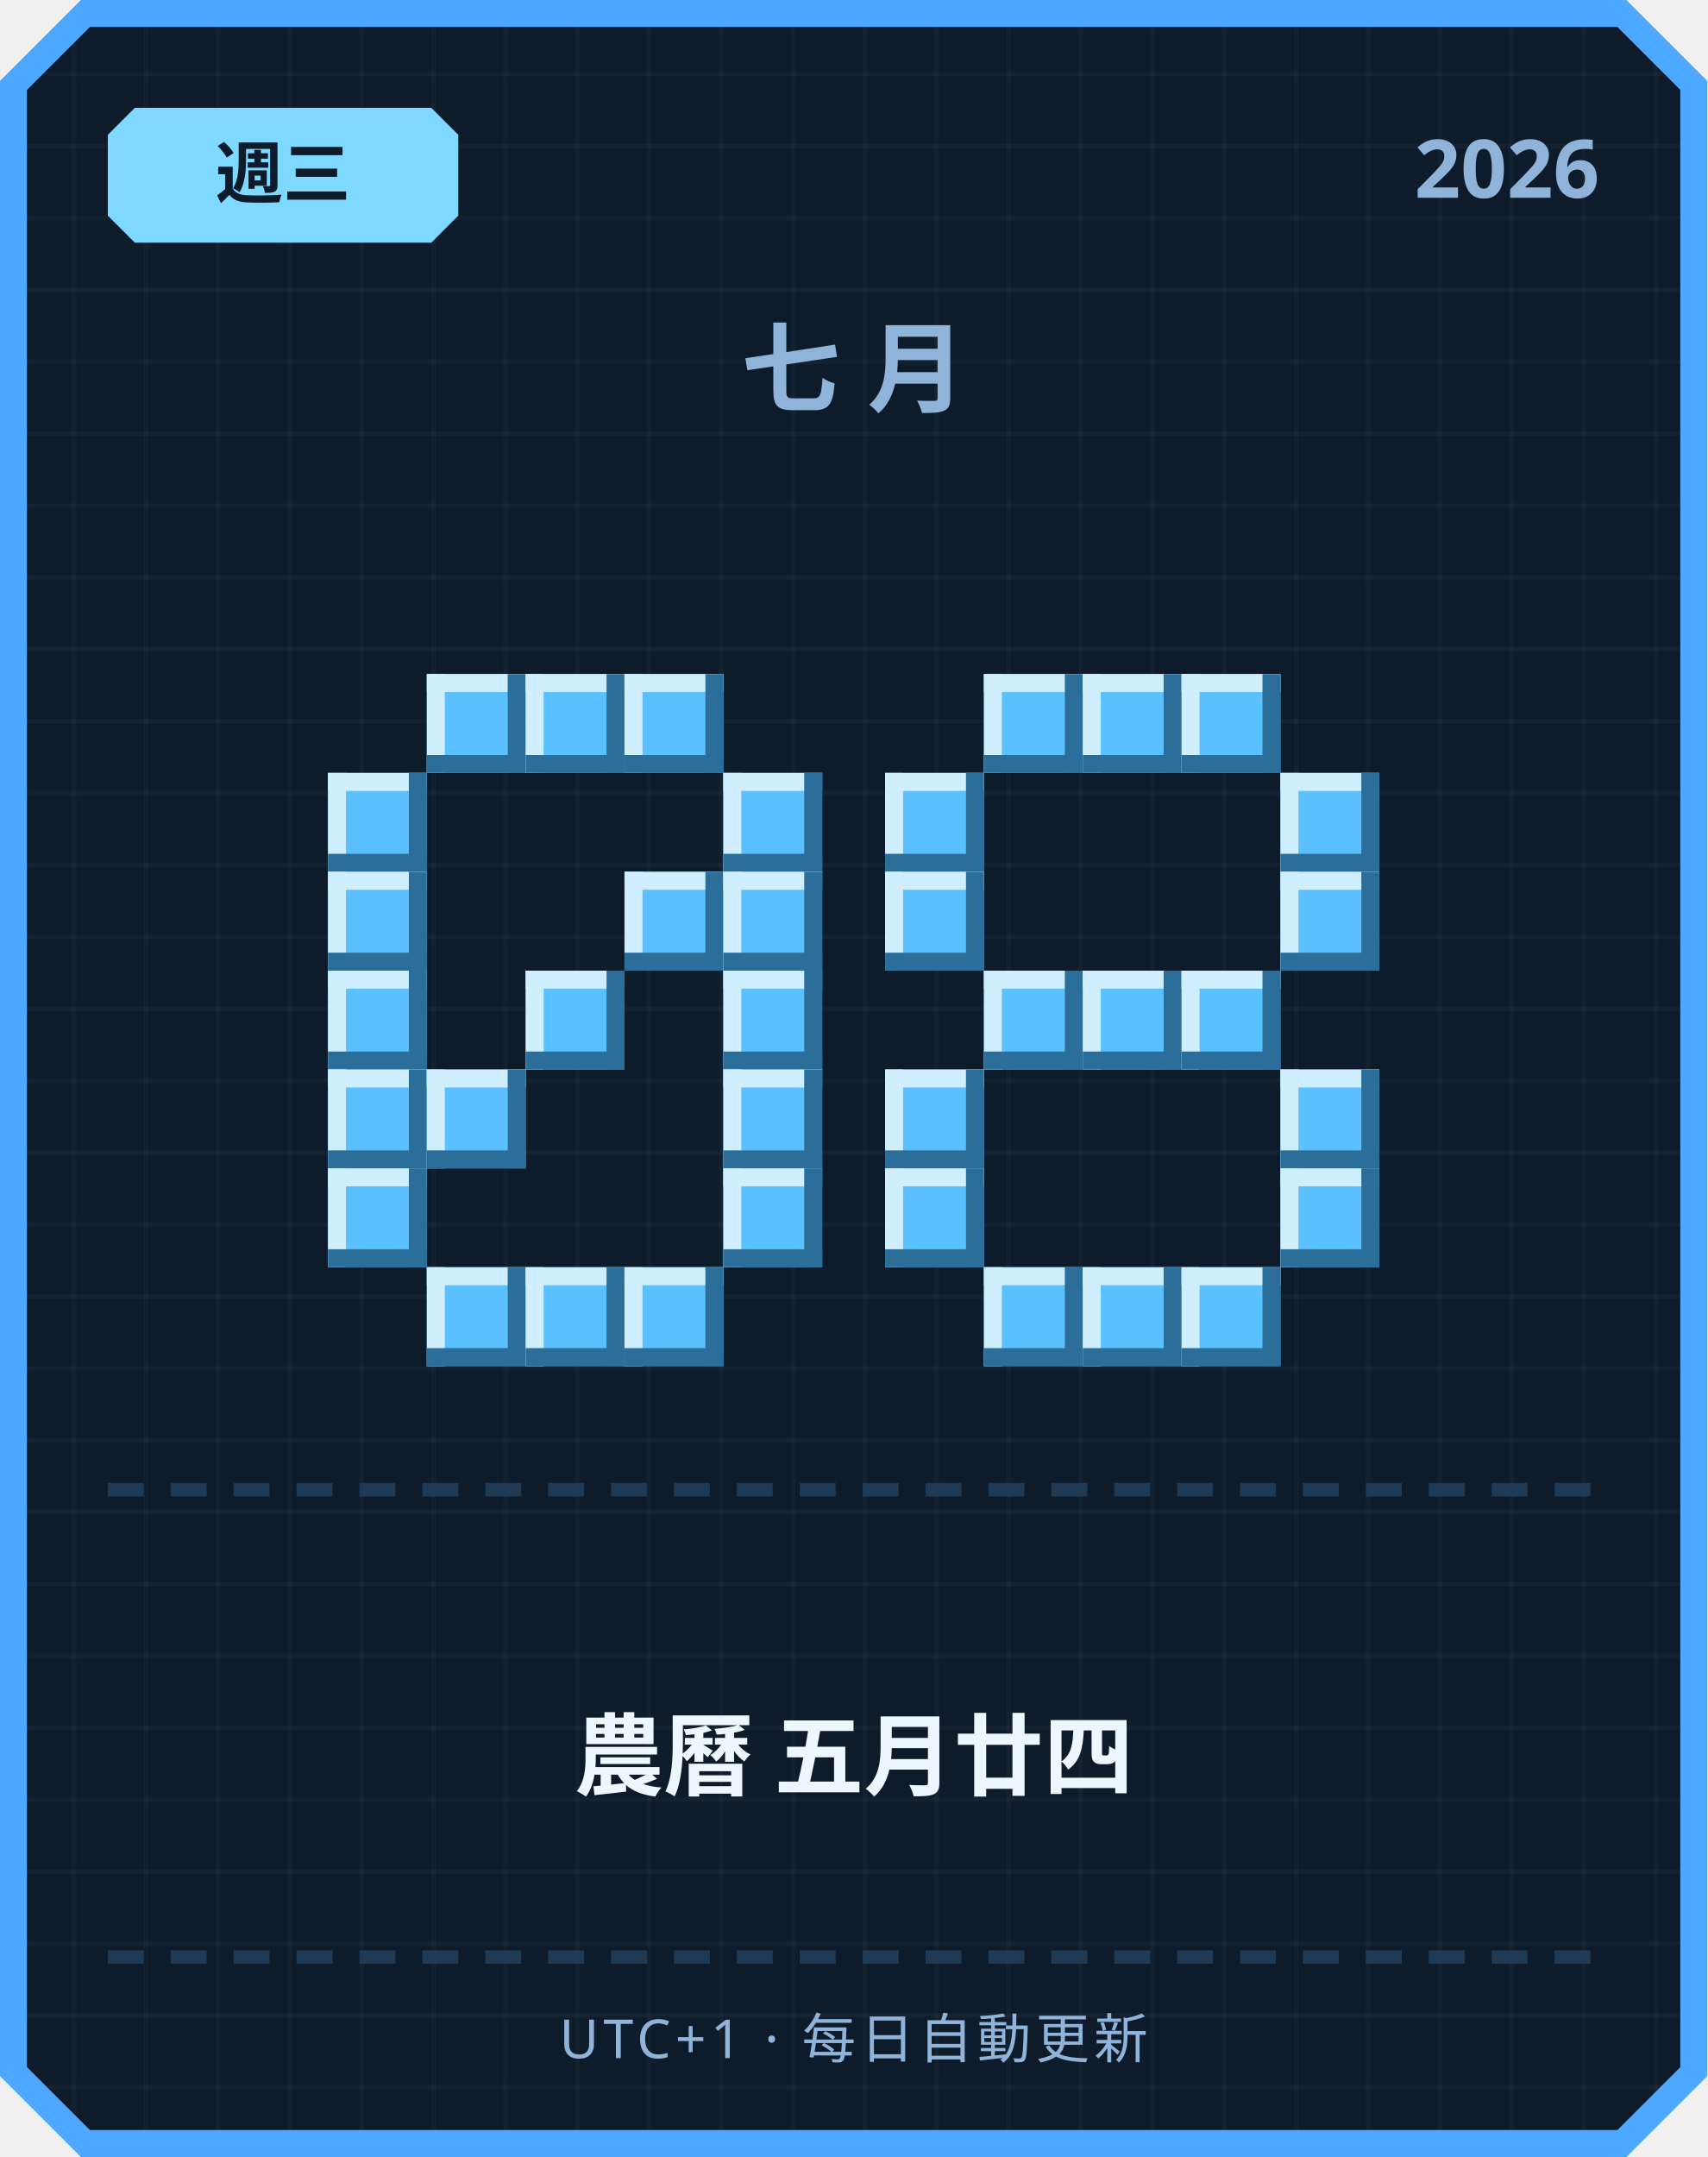
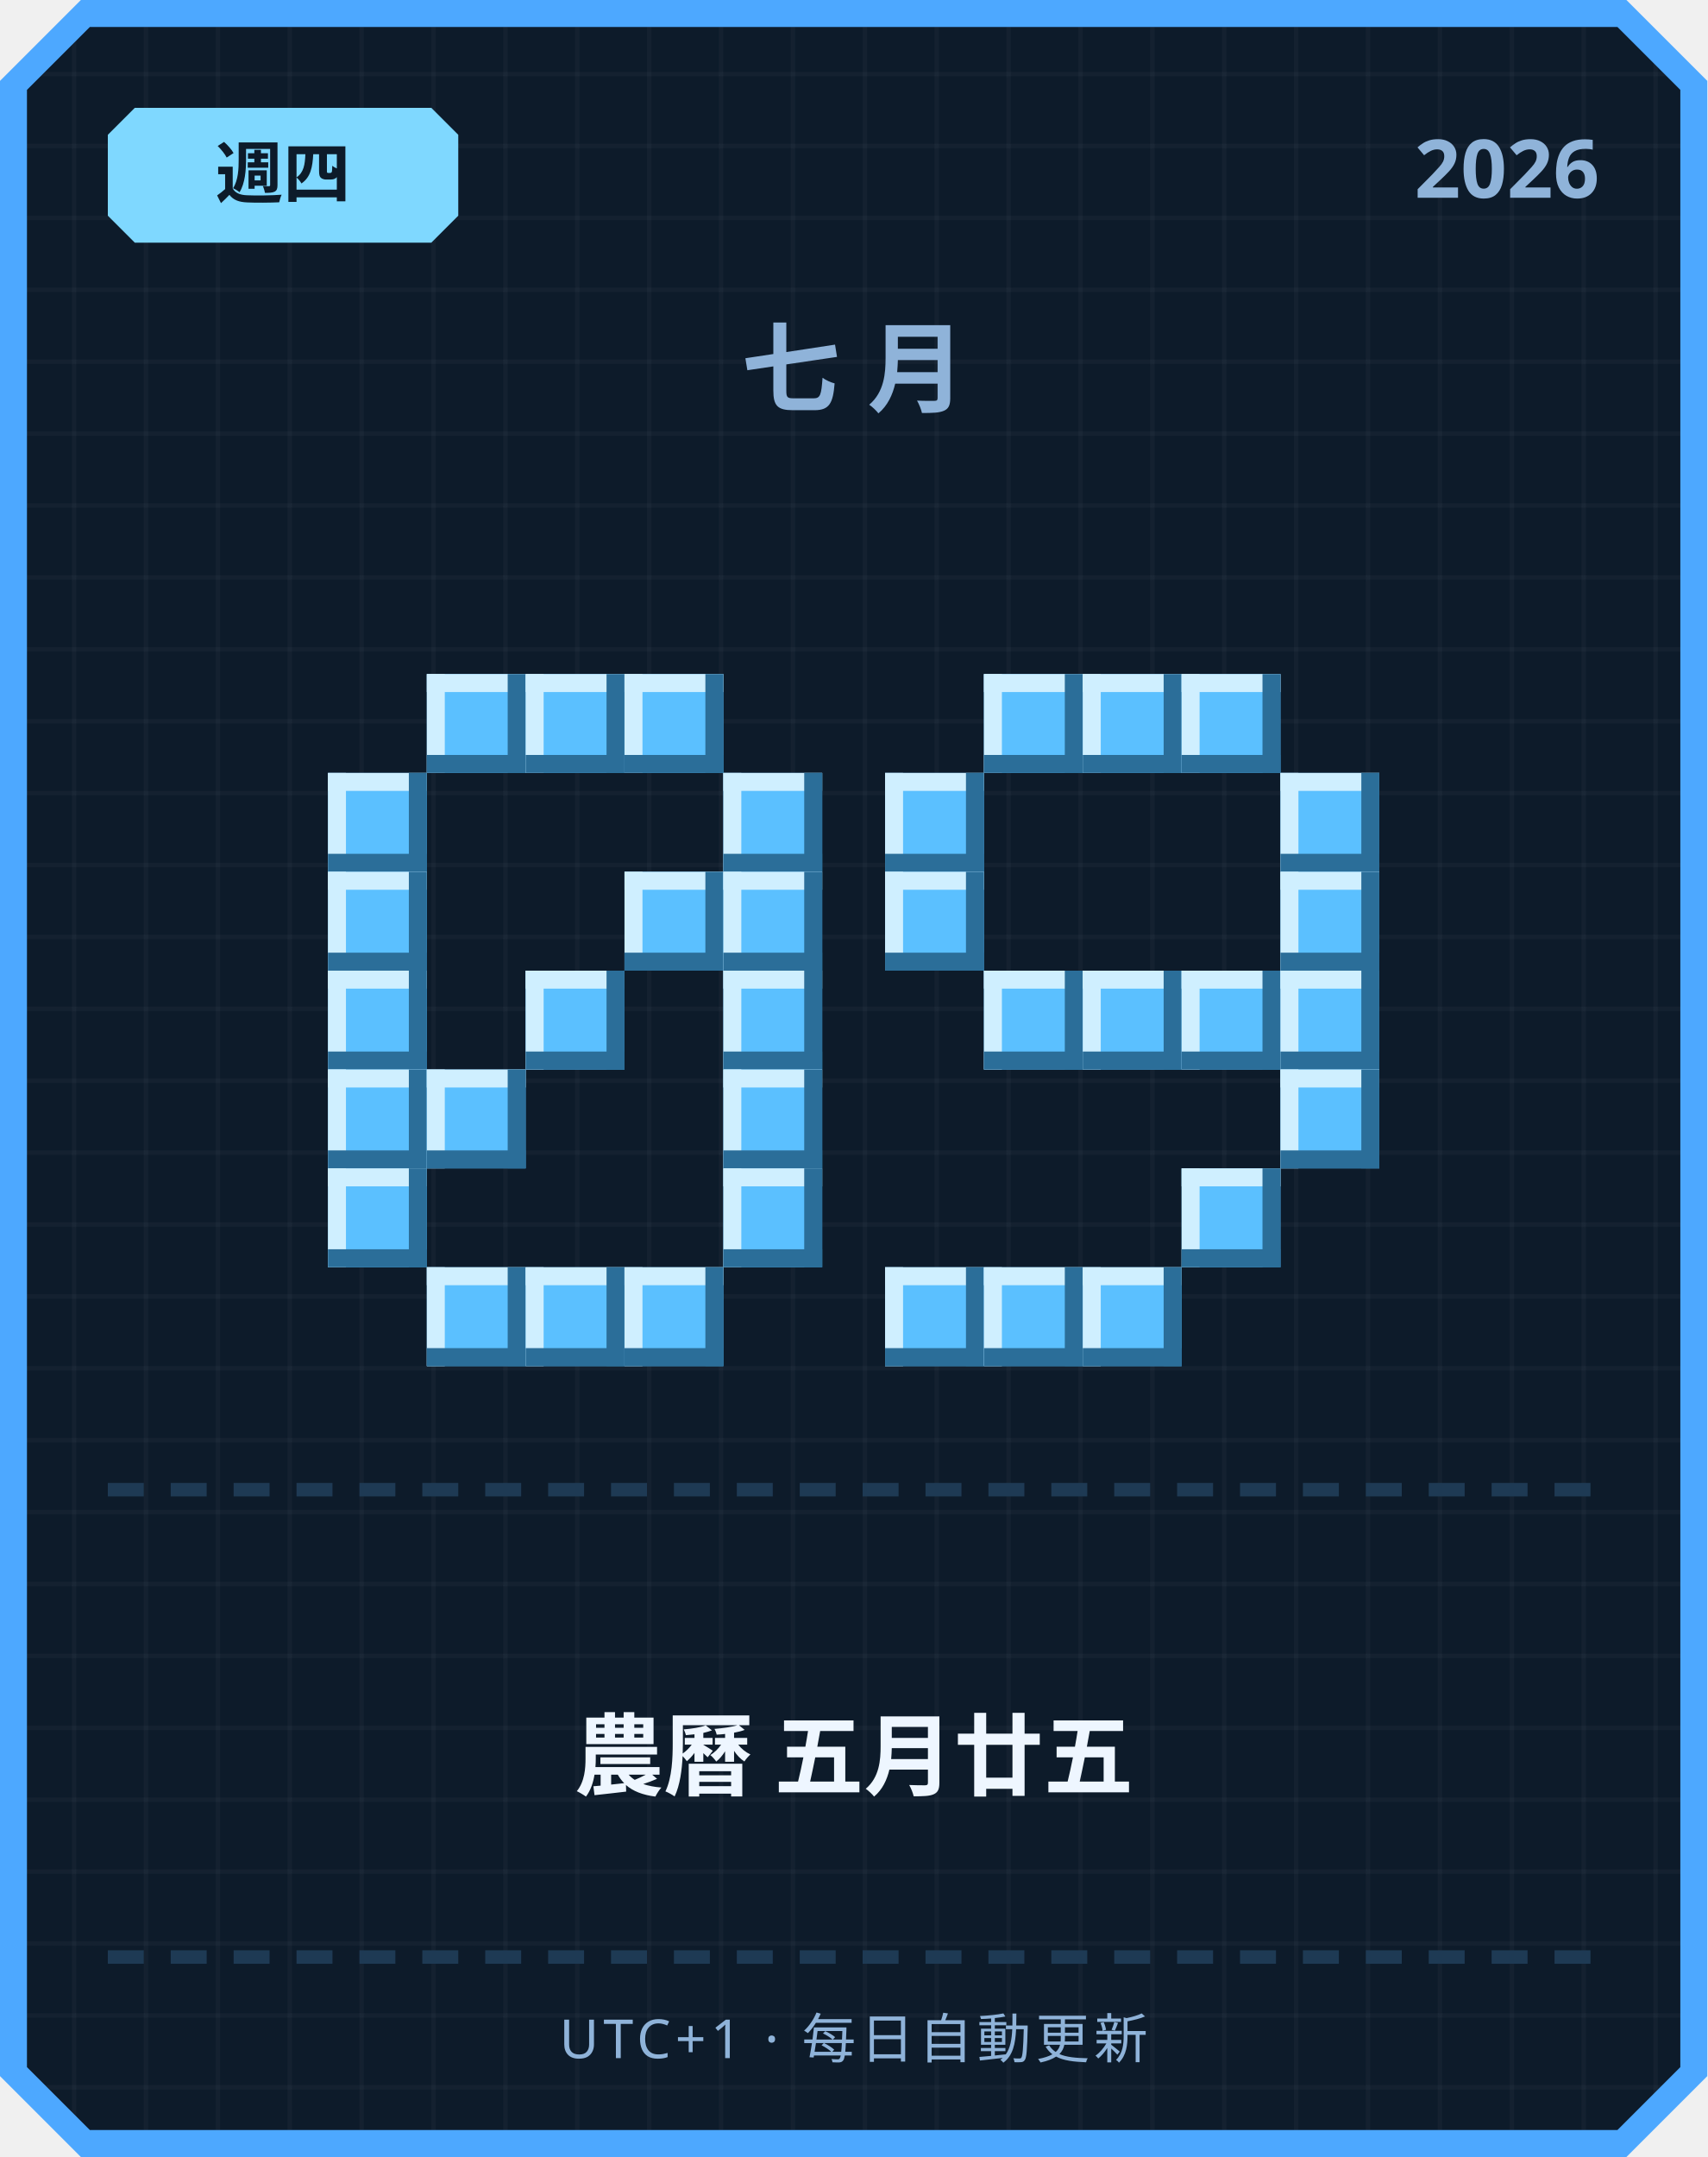
<svg xmlns="http://www.w3.org/2000/svg" width="380" height="480" viewBox="0 0 380 480">
  <defs>
    <pattern id="grid" width="16" height="16" patternUnits="userSpaceOnUse">
      <rect width="16" height="16" fill="#0d1b2a" />
      <rect width="1" height="16" fill="#ffffff" opacity="0.03" />
      <rect width="16" height="1" fill="#ffffff" opacity="0.03" />
    </pattern>
  </defs>
  <path d="M 18,0 L 362,0 L 380,18 L 380,462 L 362,480 L 18,480 L 0,462 L 0,18 Z" fill="#4da8ff" />
  <path d="M 20,6 L 360,6 L 374,20 L 374,460 L 360,474 L 20,474 L 6,460 L 6,20 Z" fill="url(#grid)" />
  <path d="M 30,24 L 96,24 L 102,30 L 102,48 L 96,54 L 30,54 L 24,48 L 24,30 Z" fill="#7fd8ff" />
-   <text x="63" y="44" text-anchor="middle" font-family="'Segoe UI', sans-serif" font-size="15" font-weight="700" fill="#0d1b2a">週三</text>
+   <text x="63" y="44" text-anchor="middle" font-family="'Segoe UI', sans-serif" font-size="15" font-weight="700" fill="#0d1b2a">週四</text>
  <text x="356" y="44" text-anchor="end" font-family="'Segoe UI', sans-serif" font-size="18" font-weight="700" fill="#8fb3d9">2026</text>
  <text x="190" y="90" text-anchor="middle" font-family="'Segoe UI', sans-serif" font-size="22" font-weight="700" letter-spacing="6" fill="#8fb3d9">七月</text>
  <rect x="95" y="150" width="22" height="22" fill="#5bc0ff" />
  <rect x="95" y="150" width="22" height="4" fill="#cfefff" />
  <rect x="95" y="150" width="4" height="22" fill="#cfefff" />
  <rect x="95" y="168" width="22" height="4" fill="#2b6e99" />
  <rect x="113" y="150" width="4" height="22" fill="#2b6e99" />
  <rect x="117" y="150" width="22" height="22" fill="#5bc0ff" />
  <rect x="117" y="150" width="22" height="4" fill="#cfefff" />
  <rect x="117" y="150" width="4" height="22" fill="#cfefff" />
  <rect x="117" y="168" width="22" height="4" fill="#2b6e99" />
  <rect x="135" y="150" width="4" height="22" fill="#2b6e99" />
  <rect x="139" y="150" width="22" height="22" fill="#5bc0ff" />
  <rect x="139" y="150" width="22" height="4" fill="#cfefff" />
  <rect x="139" y="150" width="4" height="22" fill="#cfefff" />
  <rect x="139" y="168" width="22" height="4" fill="#2b6e99" />
  <rect x="157" y="150" width="4" height="22" fill="#2b6e99" />
  <rect x="73" y="172" width="22" height="22" fill="#5bc0ff" />
  <rect x="73" y="172" width="22" height="4" fill="#cfefff" />
  <rect x="73" y="172" width="4" height="22" fill="#cfefff" />
  <rect x="73" y="190" width="22" height="4" fill="#2b6e99" />
  <rect x="91" y="172" width="4" height="22" fill="#2b6e99" />
  <rect x="161" y="172" width="22" height="22" fill="#5bc0ff" />
  <rect x="161" y="172" width="22" height="4" fill="#cfefff" />
  <rect x="161" y="172" width="4" height="22" fill="#cfefff" />
  <rect x="161" y="190" width="22" height="4" fill="#2b6e99" />
  <rect x="179" y="172" width="4" height="22" fill="#2b6e99" />
  <rect x="73" y="194" width="22" height="22" fill="#5bc0ff" />
  <rect x="73" y="194" width="22" height="4" fill="#cfefff" />
  <rect x="73" y="194" width="4" height="22" fill="#cfefff" />
  <rect x="73" y="212" width="22" height="4" fill="#2b6e99" />
  <rect x="91" y="194" width="4" height="22" fill="#2b6e99" />
  <rect x="139" y="194" width="22" height="22" fill="#5bc0ff" />
  <rect x="139" y="194" width="22" height="4" fill="#cfefff" />
  <rect x="139" y="194" width="4" height="22" fill="#cfefff" />
  <rect x="139" y="212" width="22" height="4" fill="#2b6e99" />
  <rect x="157" y="194" width="4" height="22" fill="#2b6e99" />
  <rect x="161" y="194" width="22" height="22" fill="#5bc0ff" />
  <rect x="161" y="194" width="22" height="4" fill="#cfefff" />
  <rect x="161" y="194" width="4" height="22" fill="#cfefff" />
  <rect x="161" y="212" width="22" height="4" fill="#2b6e99" />
  <rect x="179" y="194" width="4" height="22" fill="#2b6e99" />
  <rect x="73" y="216" width="22" height="22" fill="#5bc0ff" />
  <rect x="73" y="216" width="22" height="4" fill="#cfefff" />
  <rect x="73" y="216" width="4" height="22" fill="#cfefff" />
  <rect x="73" y="234" width="22" height="4" fill="#2b6e99" />
  <rect x="91" y="216" width="4" height="22" fill="#2b6e99" />
  <rect x="117" y="216" width="22" height="22" fill="#5bc0ff" />
  <rect x="117" y="216" width="22" height="4" fill="#cfefff" />
  <rect x="117" y="216" width="4" height="22" fill="#cfefff" />
  <rect x="117" y="234" width="22" height="4" fill="#2b6e99" />
  <rect x="135" y="216" width="4" height="22" fill="#2b6e99" />
  <rect x="161" y="216" width="22" height="22" fill="#5bc0ff" />
  <rect x="161" y="216" width="22" height="4" fill="#cfefff" />
  <rect x="161" y="216" width="4" height="22" fill="#cfefff" />
  <rect x="161" y="234" width="22" height="4" fill="#2b6e99" />
  <rect x="179" y="216" width="4" height="22" fill="#2b6e99" />
  <rect x="73" y="238" width="22" height="22" fill="#5bc0ff" />
  <rect x="73" y="238" width="22" height="4" fill="#cfefff" />
  <rect x="73" y="238" width="4" height="22" fill="#cfefff" />
  <rect x="73" y="256" width="22" height="4" fill="#2b6e99" />
  <rect x="91" y="238" width="4" height="22" fill="#2b6e99" />
  <rect x="95" y="238" width="22" height="22" fill="#5bc0ff" />
  <rect x="95" y="238" width="22" height="4" fill="#cfefff" />
  <rect x="95" y="238" width="4" height="22" fill="#cfefff" />
  <rect x="95" y="256" width="22" height="4" fill="#2b6e99" />
  <rect x="113" y="238" width="4" height="22" fill="#2b6e99" />
  <rect x="161" y="238" width="22" height="22" fill="#5bc0ff" />
  <rect x="161" y="238" width="22" height="4" fill="#cfefff" />
  <rect x="161" y="238" width="4" height="22" fill="#cfefff" />
  <rect x="161" y="256" width="22" height="4" fill="#2b6e99" />
  <rect x="179" y="238" width="4" height="22" fill="#2b6e99" />
  <rect x="73" y="260" width="22" height="22" fill="#5bc0ff" />
  <rect x="73" y="260" width="22" height="4" fill="#cfefff" />
  <rect x="73" y="260" width="4" height="22" fill="#cfefff" />
  <rect x="73" y="278" width="22" height="4" fill="#2b6e99" />
  <rect x="91" y="260" width="4" height="22" fill="#2b6e99" />
  <rect x="161" y="260" width="22" height="22" fill="#5bc0ff" />
  <rect x="161" y="260" width="22" height="4" fill="#cfefff" />
  <rect x="161" y="260" width="4" height="22" fill="#cfefff" />
  <rect x="161" y="278" width="22" height="4" fill="#2b6e99" />
  <rect x="179" y="260" width="4" height="22" fill="#2b6e99" />
  <rect x="95" y="282" width="22" height="22" fill="#5bc0ff" />
  <rect x="95" y="282" width="22" height="4" fill="#cfefff" />
  <rect x="95" y="282" width="4" height="22" fill="#cfefff" />
  <rect x="95" y="300" width="22" height="4" fill="#2b6e99" />
  <rect x="113" y="282" width="4" height="22" fill="#2b6e99" />
  <rect x="117" y="282" width="22" height="22" fill="#5bc0ff" />
  <rect x="117" y="282" width="22" height="4" fill="#cfefff" />
  <rect x="117" y="282" width="4" height="22" fill="#cfefff" />
  <rect x="117" y="300" width="22" height="4" fill="#2b6e99" />
  <rect x="135" y="282" width="4" height="22" fill="#2b6e99" />
  <rect x="139" y="282" width="22" height="22" fill="#5bc0ff" />
  <rect x="139" y="282" width="22" height="4" fill="#cfefff" />
  <rect x="139" y="282" width="4" height="22" fill="#cfefff" />
  <rect x="139" y="300" width="22" height="4" fill="#2b6e99" />
  <rect x="157" y="282" width="4" height="22" fill="#2b6e99" />
  <rect x="219" y="150" width="22" height="22" fill="#5bc0ff" />
  <rect x="219" y="150" width="22" height="4" fill="#cfefff" />
  <rect x="219" y="150" width="4" height="22" fill="#cfefff" />
  <rect x="219" y="168" width="22" height="4" fill="#2b6e99" />
  <rect x="237" y="150" width="4" height="22" fill="#2b6e99" />
  <rect x="241" y="150" width="22" height="22" fill="#5bc0ff" />
  <rect x="241" y="150" width="22" height="4" fill="#cfefff" />
  <rect x="241" y="150" width="4" height="22" fill="#cfefff" />
  <rect x="241" y="168" width="22" height="4" fill="#2b6e99" />
  <rect x="259" y="150" width="4" height="22" fill="#2b6e99" />
  <rect x="263" y="150" width="22" height="22" fill="#5bc0ff" />
  <rect x="263" y="150" width="22" height="4" fill="#cfefff" />
  <rect x="263" y="150" width="4" height="22" fill="#cfefff" />
  <rect x="263" y="168" width="22" height="4" fill="#2b6e99" />
  <rect x="281" y="150" width="4" height="22" fill="#2b6e99" />
  <rect x="197" y="172" width="22" height="22" fill="#5bc0ff" />
  <rect x="197" y="172" width="22" height="4" fill="#cfefff" />
  <rect x="197" y="172" width="4" height="22" fill="#cfefff" />
  <rect x="197" y="190" width="22" height="4" fill="#2b6e99" />
  <rect x="215" y="172" width="4" height="22" fill="#2b6e99" />
  <rect x="285" y="172" width="22" height="22" fill="#5bc0ff" />
  <rect x="285" y="172" width="22" height="4" fill="#cfefff" />
  <rect x="285" y="172" width="4" height="22" fill="#cfefff" />
  <rect x="285" y="190" width="22" height="4" fill="#2b6e99" />
  <rect x="303" y="172" width="4" height="22" fill="#2b6e99" />
  <rect x="197" y="194" width="22" height="22" fill="#5bc0ff" />
  <rect x="197" y="194" width="22" height="4" fill="#cfefff" />
  <rect x="197" y="194" width="4" height="22" fill="#cfefff" />
  <rect x="197" y="212" width="22" height="4" fill="#2b6e99" />
  <rect x="215" y="194" width="4" height="22" fill="#2b6e99" />
  <rect x="285" y="194" width="22" height="22" fill="#5bc0ff" />
  <rect x="285" y="194" width="22" height="4" fill="#cfefff" />
  <rect x="285" y="194" width="4" height="22" fill="#cfefff" />
  <rect x="285" y="212" width="22" height="4" fill="#2b6e99" />
  <rect x="303" y="194" width="4" height="22" fill="#2b6e99" />
  <rect x="219" y="216" width="22" height="22" fill="#5bc0ff" />
  <rect x="219" y="216" width="22" height="4" fill="#cfefff" />
  <rect x="219" y="216" width="4" height="22" fill="#cfefff" />
  <rect x="219" y="234" width="22" height="4" fill="#2b6e99" />
  <rect x="237" y="216" width="4" height="22" fill="#2b6e99" />
  <rect x="241" y="216" width="22" height="22" fill="#5bc0ff" />
  <rect x="241" y="216" width="22" height="4" fill="#cfefff" />
  <rect x="241" y="216" width="4" height="22" fill="#cfefff" />
  <rect x="241" y="234" width="22" height="4" fill="#2b6e99" />
  <rect x="259" y="216" width="4" height="22" fill="#2b6e99" />
  <rect x="263" y="216" width="22" height="22" fill="#5bc0ff" />
  <rect x="263" y="216" width="22" height="4" fill="#cfefff" />
  <rect x="263" y="216" width="4" height="22" fill="#cfefff" />
  <rect x="263" y="234" width="22" height="4" fill="#2b6e99" />
  <rect x="281" y="216" width="4" height="22" fill="#2b6e99" />
-   <rect x="197" y="238" width="22" height="22" fill="#5bc0ff" />
-   <rect x="197" y="238" width="22" height="4" fill="#cfefff" />
-   <rect x="197" y="238" width="4" height="22" fill="#cfefff" />
-   <rect x="197" y="256" width="22" height="4" fill="#2b6e99" />
-   <rect x="215" y="238" width="4" height="22" fill="#2b6e99" />
+   <rect x="285" y="216" width="22" height="22" fill="#5bc0ff" />
+   <rect x="285" y="216" width="22" height="4" fill="#cfefff" />
+   <rect x="285" y="216" width="4" height="22" fill="#cfefff" />
+   <rect x="285" y="234" width="22" height="4" fill="#2b6e99" />
+   <rect x="303" y="216" width="4" height="22" fill="#2b6e99" />
  <rect x="285" y="238" width="22" height="22" fill="#5bc0ff" />
  <rect x="285" y="238" width="22" height="4" fill="#cfefff" />
  <rect x="285" y="238" width="4" height="22" fill="#cfefff" />
  <rect x="285" y="256" width="22" height="4" fill="#2b6e99" />
  <rect x="303" y="238" width="4" height="22" fill="#2b6e99" />
-   <rect x="197" y="260" width="22" height="22" fill="#5bc0ff" />
-   <rect x="197" y="260" width="22" height="4" fill="#cfefff" />
-   <rect x="197" y="260" width="4" height="22" fill="#cfefff" />
-   <rect x="197" y="278" width="22" height="4" fill="#2b6e99" />
-   <rect x="215" y="260" width="4" height="22" fill="#2b6e99" />
-   <rect x="285" y="260" width="22" height="22" fill="#5bc0ff" />
-   <rect x="285" y="260" width="22" height="4" fill="#cfefff" />
-   <rect x="285" y="260" width="4" height="22" fill="#cfefff" />
-   <rect x="285" y="278" width="22" height="4" fill="#2b6e99" />
-   <rect x="303" y="260" width="4" height="22" fill="#2b6e99" />
+   <rect x="263" y="260" width="22" height="22" fill="#5bc0ff" />
+   <rect x="263" y="260" width="22" height="4" fill="#cfefff" />
+   <rect x="263" y="260" width="4" height="22" fill="#cfefff" />
+   <rect x="263" y="278" width="22" height="4" fill="#2b6e99" />
+   <rect x="281" y="260" width="4" height="22" fill="#2b6e99" />
+   <rect x="197" y="282" width="22" height="22" fill="#5bc0ff" />
+   <rect x="197" y="282" width="22" height="4" fill="#cfefff" />
+   <rect x="197" y="282" width="4" height="22" fill="#cfefff" />
+   <rect x="197" y="300" width="22" height="4" fill="#2b6e99" />
+   <rect x="215" y="282" width="4" height="22" fill="#2b6e99" />
  <rect x="219" y="282" width="22" height="22" fill="#5bc0ff" />
  <rect x="219" y="282" width="22" height="4" fill="#cfefff" />
  <rect x="219" y="282" width="4" height="22" fill="#cfefff" />
  <rect x="219" y="300" width="22" height="4" fill="#2b6e99" />
  <rect x="237" y="282" width="4" height="22" fill="#2b6e99" />
  <rect x="241" y="282" width="22" height="22" fill="#5bc0ff" />
  <rect x="241" y="282" width="22" height="4" fill="#cfefff" />
  <rect x="241" y="282" width="4" height="22" fill="#cfefff" />
  <rect x="241" y="300" width="22" height="4" fill="#2b6e99" />
  <rect x="259" y="282" width="4" height="22" fill="#2b6e99" />
-   <rect x="263" y="282" width="22" height="22" fill="#5bc0ff" />
-   <rect x="263" y="282" width="22" height="4" fill="#cfefff" />
-   <rect x="263" y="282" width="4" height="22" fill="#cfefff" />
-   <rect x="263" y="300" width="22" height="4" fill="#2b6e99" />
-   <rect x="281" y="282" width="4" height="22" fill="#2b6e99" />
  <rect x="24" y="330" width="8" height="3" fill="#1e3a54" />
  <rect x="38" y="330" width="8" height="3" fill="#1e3a54" />
  <rect x="52" y="330" width="8" height="3" fill="#1e3a54" />
  <rect x="66" y="330" width="8" height="3" fill="#1e3a54" />
  <rect x="80" y="330" width="8" height="3" fill="#1e3a54" />
  <rect x="94" y="330" width="8" height="3" fill="#1e3a54" />
  <rect x="108" y="330" width="8" height="3" fill="#1e3a54" />
  <rect x="122" y="330" width="8" height="3" fill="#1e3a54" />
  <rect x="136" y="330" width="8" height="3" fill="#1e3a54" />
  <rect x="150" y="330" width="8" height="3" fill="#1e3a54" />
  <rect x="164" y="330" width="8" height="3" fill="#1e3a54" />
  <rect x="178" y="330" width="8" height="3" fill="#1e3a54" />
  <rect x="192" y="330" width="8" height="3" fill="#1e3a54" />
  <rect x="206" y="330" width="8" height="3" fill="#1e3a54" />
  <rect x="220" y="330" width="8" height="3" fill="#1e3a54" />
  <rect x="234" y="330" width="8" height="3" fill="#1e3a54" />
  <rect x="248" y="330" width="8" height="3" fill="#1e3a54" />
  <rect x="262" y="330" width="8" height="3" fill="#1e3a54" />
  <rect x="276" y="330" width="8" height="3" fill="#1e3a54" />
  <rect x="290" y="330" width="8" height="3" fill="#1e3a54" />
  <rect x="304" y="330" width="8" height="3" fill="#1e3a54" />
  <rect x="318" y="330" width="8" height="3" fill="#1e3a54" />
  <rect x="332" y="330" width="8" height="3" fill="#1e3a54" />
  <rect x="346" y="330" width="8" height="3" fill="#1e3a54" />
-   <text x="190" y="398" text-anchor="middle" font-family="'Segoe UI', 'Microsoft JhengHei', sans-serif" font-size="20" font-weight="700" fill="#eef6ff">農曆 五月廿四</text>
+   <text x="190" y="398" text-anchor="middle" font-family="'Segoe UI', 'Microsoft JhengHei', sans-serif" font-size="20" font-weight="700" fill="#eef6ff">農曆 五月廿五</text>
  <rect x="24" y="434" width="8" height="3" fill="#1e3a54" />
  <rect x="38" y="434" width="8" height="3" fill="#1e3a54" />
  <rect x="52" y="434" width="8" height="3" fill="#1e3a54" />
  <rect x="66" y="434" width="8" height="3" fill="#1e3a54" />
  <rect x="80" y="434" width="8" height="3" fill="#1e3a54" />
  <rect x="94" y="434" width="8" height="3" fill="#1e3a54" />
  <rect x="108" y="434" width="8" height="3" fill="#1e3a54" />
  <rect x="122" y="434" width="8" height="3" fill="#1e3a54" />
  <rect x="136" y="434" width="8" height="3" fill="#1e3a54" />
  <rect x="150" y="434" width="8" height="3" fill="#1e3a54" />
  <rect x="164" y="434" width="8" height="3" fill="#1e3a54" />
  <rect x="178" y="434" width="8" height="3" fill="#1e3a54" />
  <rect x="192" y="434" width="8" height="3" fill="#1e3a54" />
  <rect x="206" y="434" width="8" height="3" fill="#1e3a54" />
  <rect x="220" y="434" width="8" height="3" fill="#1e3a54" />
  <rect x="234" y="434" width="8" height="3" fill="#1e3a54" />
  <rect x="248" y="434" width="8" height="3" fill="#1e3a54" />
  <rect x="262" y="434" width="8" height="3" fill="#1e3a54" />
  <rect x="276" y="434" width="8" height="3" fill="#1e3a54" />
  <rect x="290" y="434" width="8" height="3" fill="#1e3a54" />
  <rect x="304" y="434" width="8" height="3" fill="#1e3a54" />
  <rect x="318" y="434" width="8" height="3" fill="#1e3a54" />
  <rect x="332" y="434" width="8" height="3" fill="#1e3a54" />
  <rect x="346" y="434" width="8" height="3" fill="#1e3a54" />
  <text x="190" y="458" text-anchor="middle" font-family="'Segoe UI', sans-serif" font-size="12" letter-spacing="1" fill="#8fb3d9">UTC+1 · 每日自動更新</text>
</svg>
